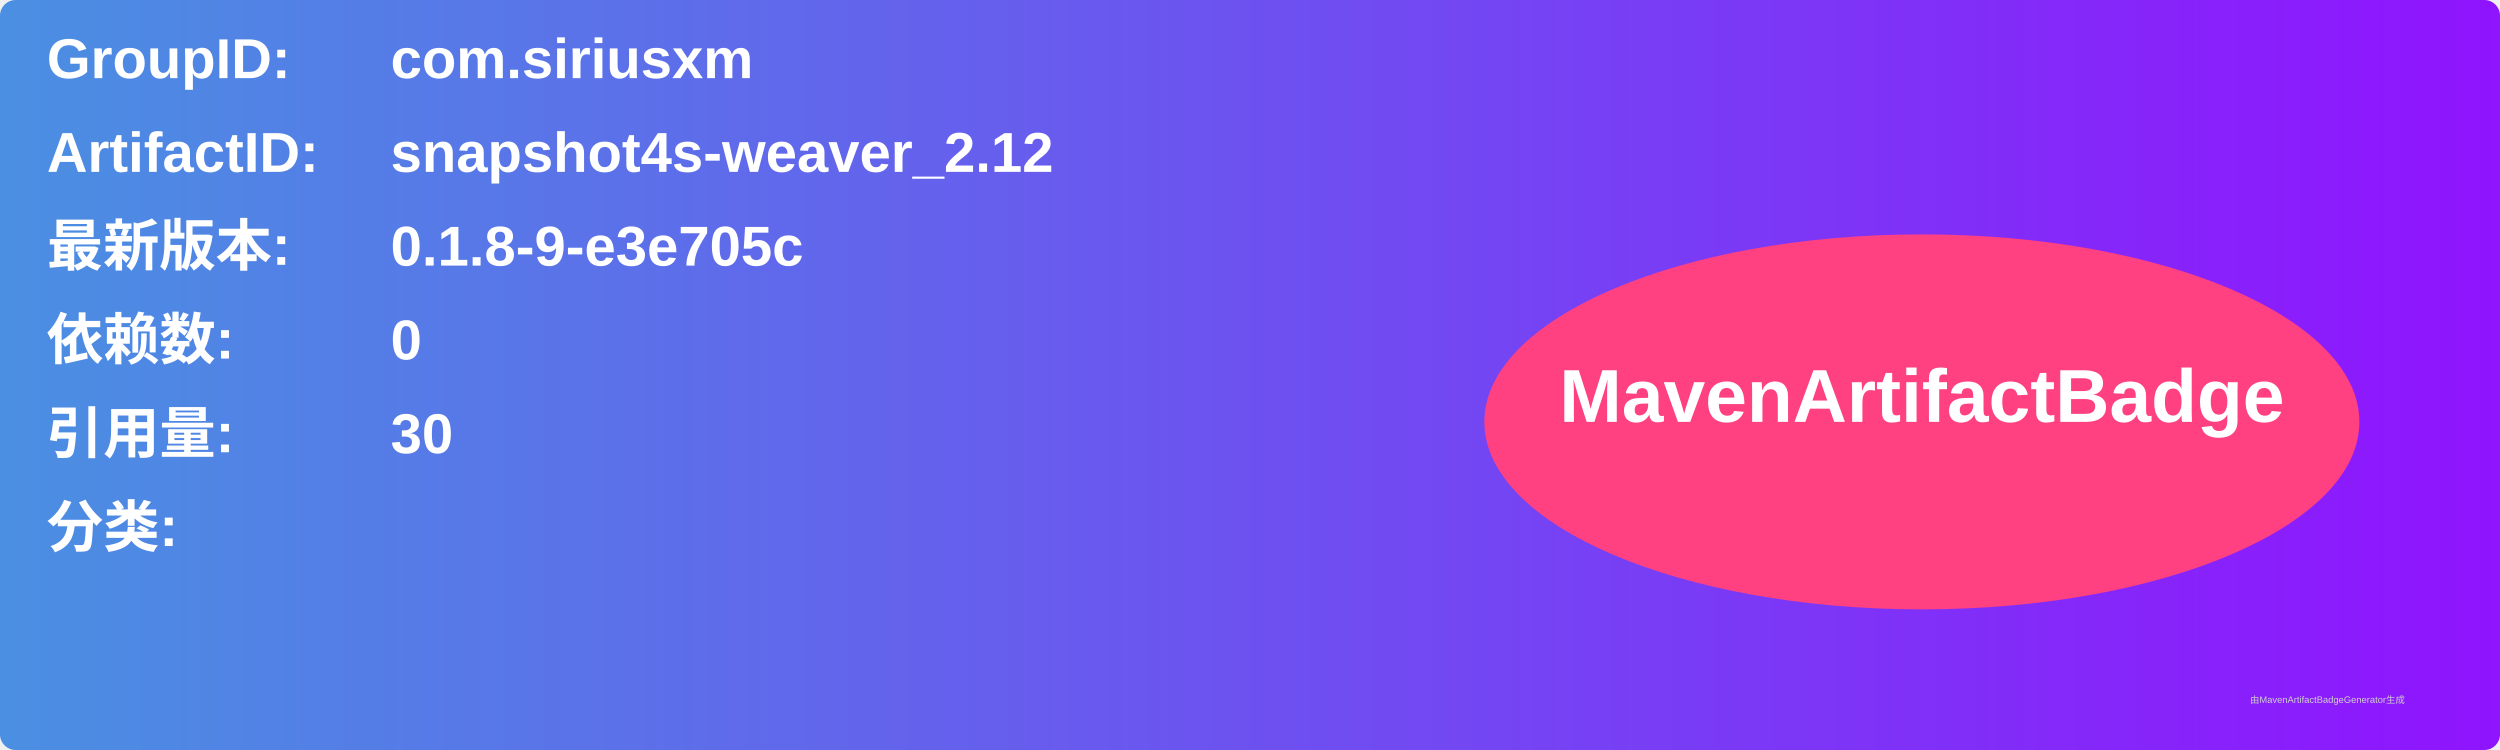
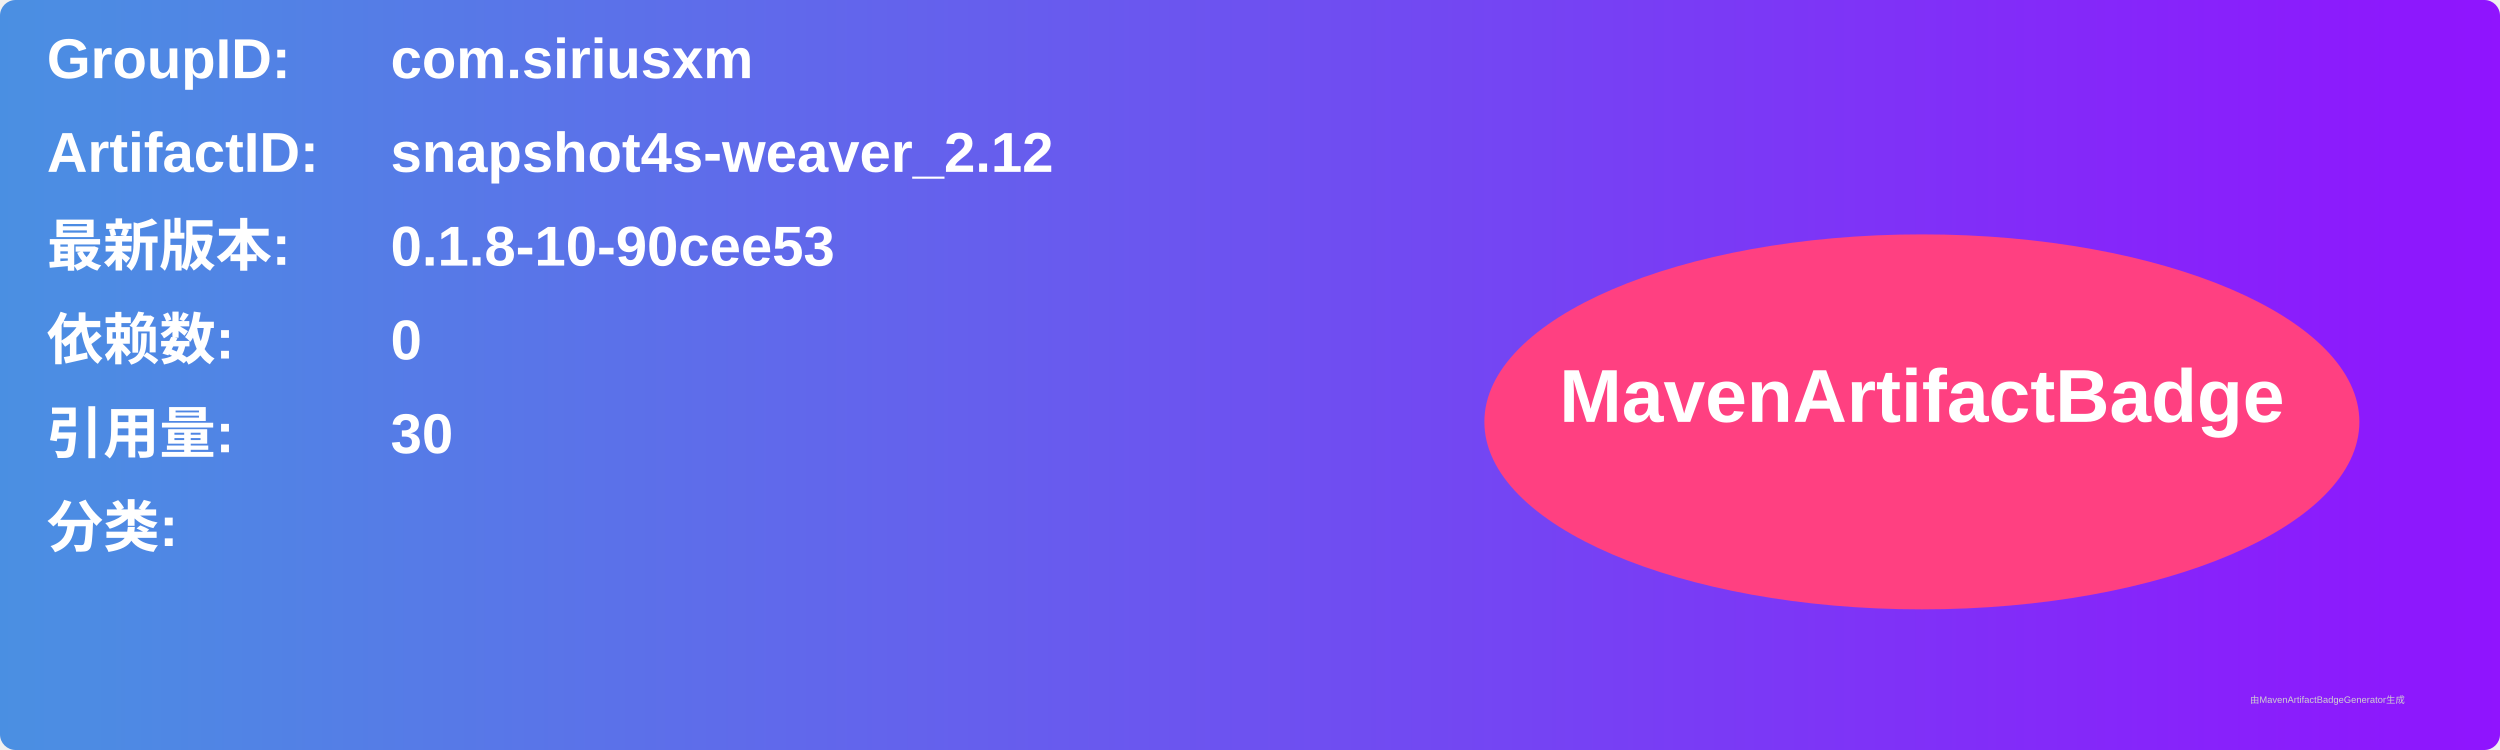
<svg xmlns="http://www.w3.org/2000/svg" width="800" height="240" viewBox="0 0 800 240">
  <linearGradient id="grad" x1="0%" y1="0%" x2="100%" y2="0%">
    <stop offset="0%" stop-color="#4a90e2" />
    <stop offset="100%" stop-color="#9013fe" />
  </linearGradient>
  <rect width="100%" height="100%" rx="5" ry="5" fill="url(#grad)" />
  <g transform="translate(15, 15)">
    <text x="0" y="10" font-family="Arial" font-size="18" fill="white" font-weight="bold" width="260">GroupID:</text>
    <text x="110" y="10" font-family="Arial" font-size="18" fill="white" font-weight="bold" width="460">com.siriusxm</text>
    <text x="0" y="40" font-family="Arial" font-size="18" fill="white" font-weight="bold" width="260">ArtifactID:</text>
    <text x="110" y="40" font-family="Arial" font-size="18" fill="white" font-weight="bold" width="460">snapshot4s-weaver_2.12</text>
    <text x="0" y="70" font-family="Arial" font-size="18" fill="white" font-weight="bold">最新版本:</text>
    <text x="110" y="70" font-family="Arial" font-size="18" fill="white" font-weight="bold">
-       <tspan font-weight="bold">0.1.8-9-e3e705c</tspan>
+       <tspan font-weight="bold">0.1.8-10-90cee53</tspan>
    </text>
    <text x="0" y="100" font-family="Arial" font-size="18" fill="white" font-weight="bold">依赖数: </text>
    <text x="110" y="100" font-family="Arial" font-size="18" fill="white">
      <tspan font-weight="bold">0</tspan>
    </text>
    <text x="0" y="130" font-family="Arial" font-size="18" fill="white" font-weight="bold">引用量: </text>
    <text x="110" y="130" font-family="Arial" font-size="18" fill="white">
      <tspan font-weight="bold">30</tspan>
    </text>
    <text x="0" y="160" font-family="Arial" font-size="18" fill="white" font-weight="bold">分类:</text>
    <text x="10" y="190" font-family="Arial" font-size="10" fill="white">
      <tspan font-weight="bold" />
    </text>
    <ellipse cx="600" cy="120" rx="140" ry="60" fill="#ff4081" />
    <text x="600" y="120" text-anchor="middle" font-family="Arial" font-size="24" fill="white" font-weight="bold">MavenArtifactBadge</text>
  </g>
  <text x="720" y="225" font-family="Arial" font-size="3" fill="#d0d0d0">由MavenArtifactBadgeGenerator生成</text>
</svg>
